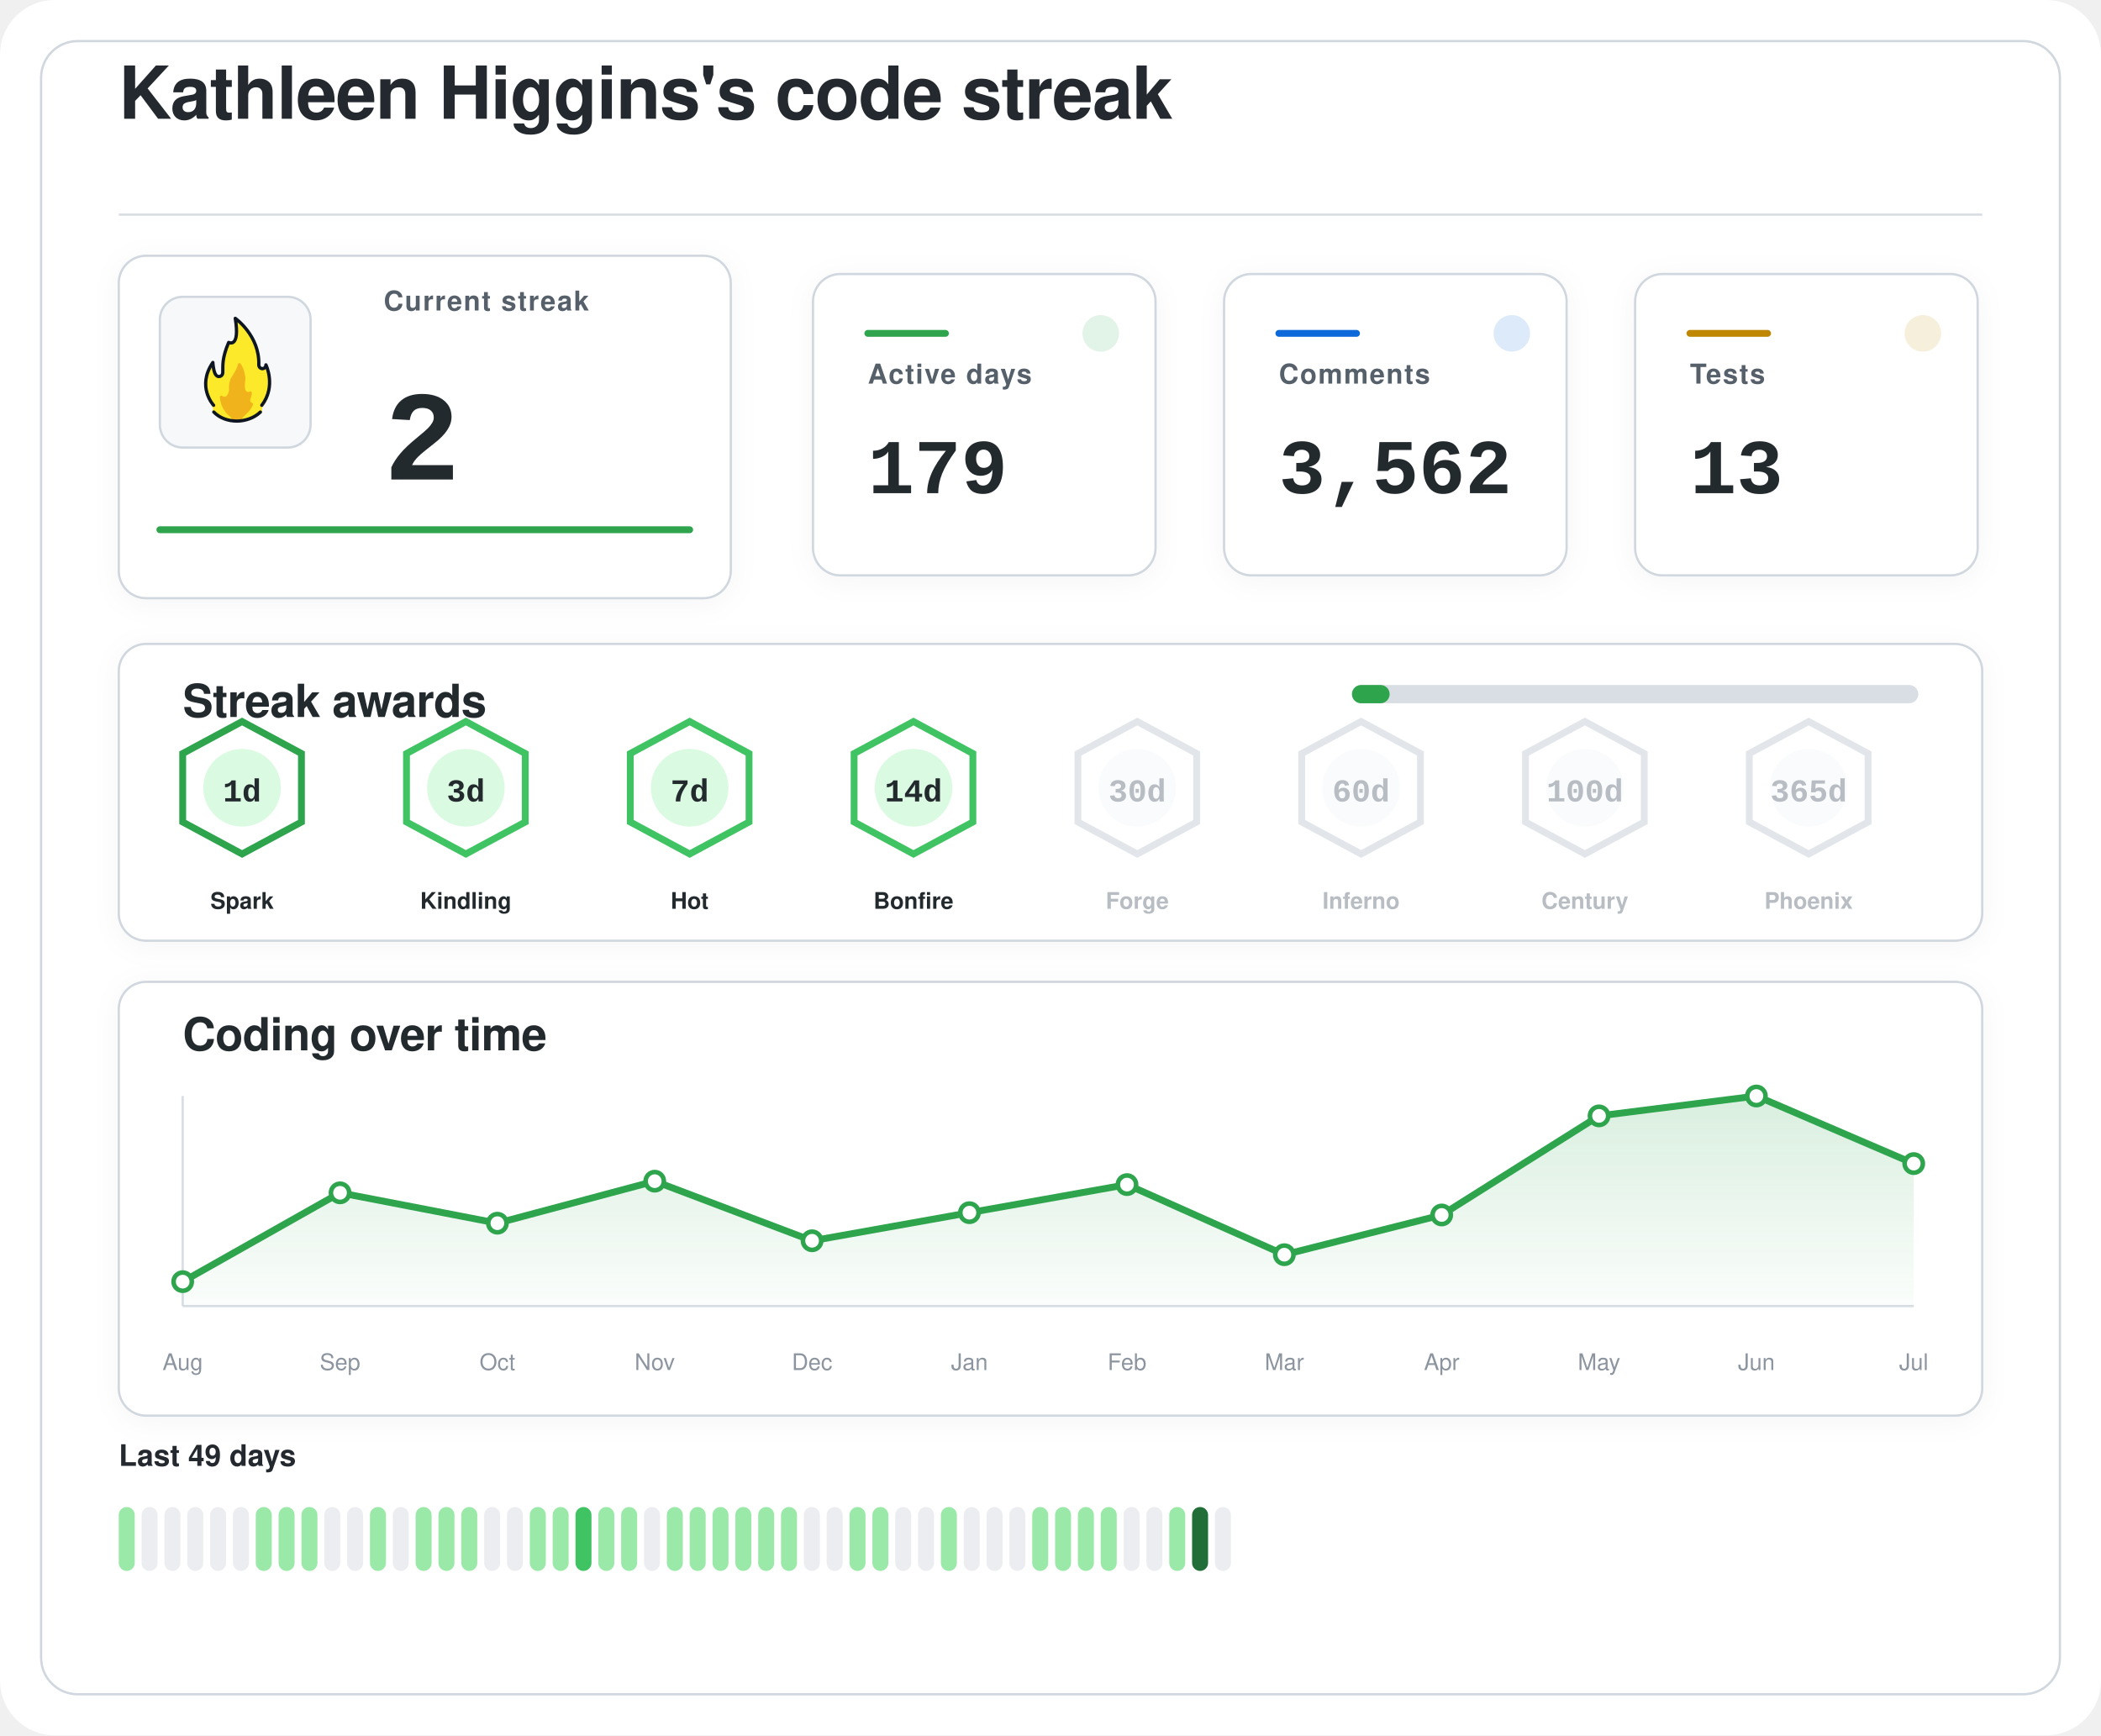
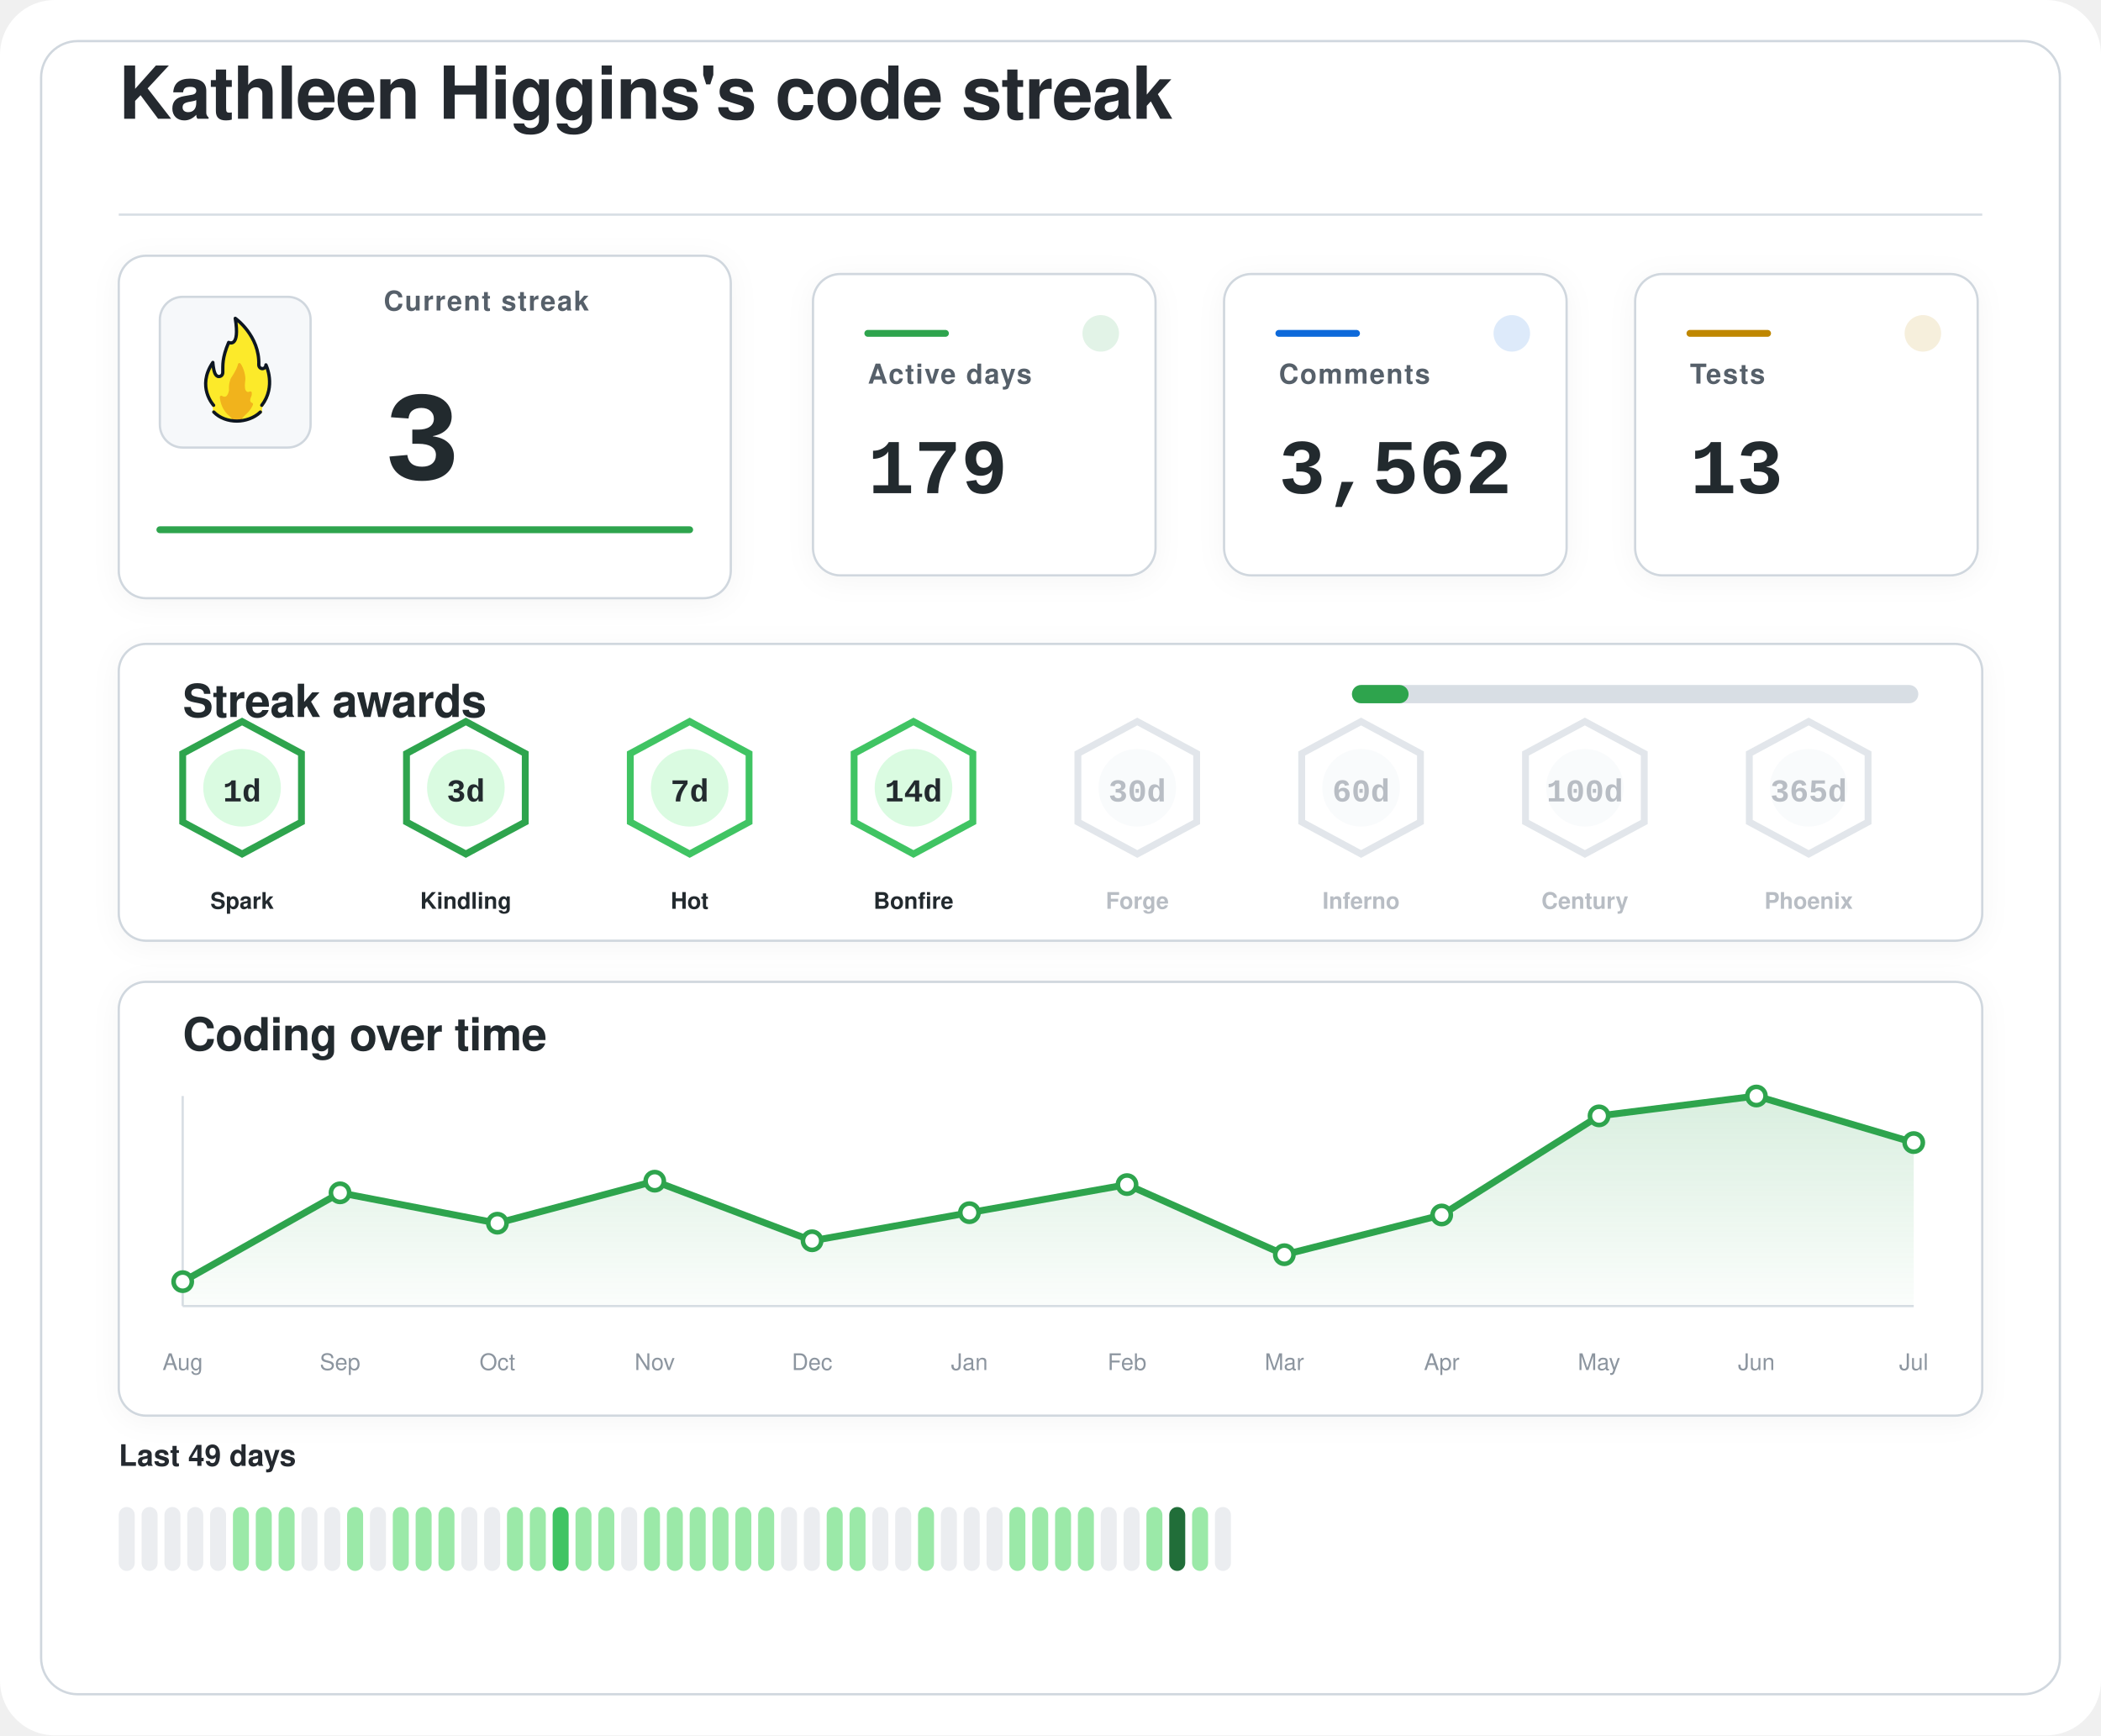
<svg xmlns="http://www.w3.org/2000/svg" width="920" height="760" viewBox="0 0 920 760" role="img" aria-labelledby="title desc">
  <defs>
    <filter id="softShadow" x="-20%" y="-20%" width="140%" height="140%">
      <feDropShadow dx="0" dy="2" stdDeviation="6" flood-color="#1f2328" flood-opacity="0.04" />
    </filter>
    <linearGradient id="chartWash" x1="0%" y1="0%" x2="0%" y2="100%">
      <stop offset="0%" stop-color="#2da44e" stop-opacity="0.18" />
      <stop offset="100%" stop-color="#2da44e" stop-opacity="0.02" />
    </linearGradient>
  </defs>
  <rect width="920" height="760" rx="24" fill="#ffffff" />
  <rect x="18" y="18" width="884" height="724" rx="16" fill="#ffffff" stroke="#d0d7de" stroke-width="1" />
  <g transform="translate(52 52)">
    <text x="0" y="0" fill="#24292f" font-family="-apple-system, BlinkMacSystemFont, 'Segoe UI', Helvetica, Arial, sans-serif" font-size="32" font-weight="600" letter-spacing="-0.4">
    Kathleen Higgins's code streak
  </text>
    <line x1="0" y1="42" x2="816" y2="42" stroke="#d8dee4" stroke-width="1" />
  </g>
  <g filter="url(#softShadow)">
    <rect x="52" y="112" width="268" height="150" rx="12" fill="#ffffff" stroke="#d0d7de" stroke-width="1" />
    <rect x="70" y="130" width="66" height="66" rx="10" fill="#f6f8fa" stroke="#d0d7de" stroke-width="1" />
    <g transform="translate(78 136) scale(0.7222)">
      <path fill="#FCEA2B" d="M51.334,58.302c7.563-9.789,4.032-21.872,2.446-25.569c-0.18-0.419-0.93-0.557-0.982-0.101c-0.122,1.08-0.406,2.361-2.004,1.974c-0.82-0.199-1.348-0.556-1.348-1.88c0.511-15.049-10.511-25.297-14.346-28.536c-0.51-0.431-1.267,0.029-1.159,0.704c2.456,15.335-1.608,14.285-3.099,13.819c-0.259-0.081-0.541,0.055-0.66,0.307c-4.588,9.701-3.411,14.265-3.519,17.445c0,0.257,0,0.687,0,0.958c0,1.746-1.415,2.582-2.561,2.071c-2.054-0.916-2.405-6.373-2.413-7.824c-0.004-0.683-0.809-0.879-1.202-0.332c-8.805,12.267-2.325,23.197-0.082,26.317c0.646,0.898,0.902,2.075,0.535,3.13c-0.041,0.118-0.09,0.235-0.146,0.349c-0.399,0.798,0.671,1.4,0.671,1.4c1.315,1.234,5.465,5.181,14.282,5.181c7.134-0,11.948-3.059,13.83-4.725c0.883-0.781,1.276-0.859,1.273-1.683C50.846,60.324,50.824,58.807,51.334,58.302" />
      <path fill="#F1B31C" d="M36.294,32.558c-0.295,1.461-1.32,4.002-4.207,8.35c-0.059,0.106-0.117,0.21-0.176,0.317c-0.309,0.689-1.355,3.341-1.062,7.051c-0,0.002-0.573,4.337-2.977,3.976c-0.509-0.077-0.921-0.251-1.254-0.477c-0.611-0.416-1.423,0.108-1.349,0.853c0.32,3.192,1.603,8.082,6.153,11.672c0,0,1.283,1.06,1.442,1.975c0.005,0.03,0.029,0.051,0.059,0.051l5.274,0c0.183,0,0.208-0.024,0.213-0.059c0.036-0.24,0.364-1.25,3.202-3.773c1.997-1.775,3.165-3.898,3.742-5.348c0.205-0.514-0.101-1.117-0.639-1.207c-0.344-0.057-0.713-0.36-1.013-1.184c-0.006-0.024-0.217-0.838,0.601-2.559c0.381-0.801,0.424-1.665,0.36-2.365c-0.058-0.632-0.723-0.998-1.282-0.716c-0.784,0.397-1.869,0.53-2.599-1.075c0,0-0.658-1.566-0.086-5.452c0.437-2.966-1.011-7.862-2.828-10.375C37.419,31.589,36.446,31.803,36.294,32.558z" />
      <path fill="none" stroke="#101820" stroke-linecap="round" stroke-linejoin="round" stroke-width="2" d="M21.63,61.556c3.479,3.611,8.67,5.475,13.992,5.475c5.055,0,10.708-1.962,14.241-5.468" />
      <path fill="none" stroke="#101820" stroke-linecap="round" stroke-linejoin="round" stroke-width="2" d="M21.511,57.456c0,0-10.532-11.201-0.455-25.979c0,0,0.197,4.059,1.255,6.582c0.483,1.036,1.212,1.957,2.349,1.957c1.335,0,2.418-0.897,2.418-2.571c0-0.26,0-0.672,0-0.918c0.105-3.1-0.525-7.666,3.571-17.19c0,0,7.037,3.784,3.991-14.612c0,0,14.88,10.442,14.276,28.217c0,1.269,0.968,2.298,2.162,2.298s2.162-1.029,2.162-2.298c0.075,0.134,6.322,13.078-2.514,24.515" />
    </g>
    <text x="168" y="136" fill="#57606a" font-family="-apple-system, BlinkMacSystemFont, 'Segoe UI', Helvetica, Arial, sans-serif" font-size="12" font-weight="600" letter-spacing="0.6">
    Current streak
  </text>
    <text x="168" y="210" fill="#24292f" font-family="ui-monospace, SFMono-Regular, 'SF Mono', Consolas, 'Liberation Mono', Menlo, monospace" font-size="56" font-weight="700">
-     2
+     3
  </text>
    <line x1="70" y1="232" x2="302" y2="232" stroke="#2da44e" stroke-width="3" stroke-linecap="round" />
  </g>
  <g filter="url(#softShadow)">
    <rect x="356" y="120" width="150" height="132" rx="12" fill="#ffffff" stroke="#d0d7de" stroke-width="1" />
    <circle cx="482" cy="146" r="8" fill="#2da44e" opacity="0.14" />
    <line x1="380" y1="146" x2="414" y2="146" stroke="#2da44e" stroke-width="3" stroke-linecap="round" />
    <text x="380" y="168" fill="#57606a" font-family="-apple-system, BlinkMacSystemFont, 'Segoe UI', Helvetica, Arial, sans-serif" font-size="12" font-weight="600" letter-spacing="0.6">
    Active days
  </text>
    <text x="380" y="216" fill="#24292f" font-family="ui-monospace, SFMono-Regular, 'SF Mono', Consolas, 'Liberation Mono', Menlo, monospace" font-size="34" font-weight="700">
    179
  </text>
  </g>
  <g filter="url(#softShadow)">
    <rect x="536" y="120" width="150" height="132" rx="12" fill="#ffffff" stroke="#d0d7de" stroke-width="1" />
    <circle cx="662" cy="146" r="8" fill="#0969da" opacity="0.14" />
    <line x1="560" y1="146" x2="594" y2="146" stroke="#0969da" stroke-width="3" stroke-linecap="round" />
    <text x="560" y="168" fill="#57606a" font-family="-apple-system, BlinkMacSystemFont, 'Segoe UI', Helvetica, Arial, sans-serif" font-size="12" font-weight="600" letter-spacing="0.6">
    Comments
  </text>
    <text x="560" y="216" fill="#24292f" font-family="ui-monospace, SFMono-Regular, 'SF Mono', Consolas, 'Liberation Mono', Menlo, monospace" font-size="34" font-weight="700">
    3,562
  </text>
  </g>
  <g filter="url(#softShadow)">
    <rect x="716" y="120" width="150" height="132" rx="12" fill="#ffffff" stroke="#d0d7de" stroke-width="1" />
    <circle cx="842" cy="146" r="8" fill="#bf8700" opacity="0.14" />
    <line x1="740" y1="146" x2="774" y2="146" stroke="#bf8700" stroke-width="3" stroke-linecap="round" />
    <text x="740" y="168" fill="#57606a" font-family="-apple-system, BlinkMacSystemFont, 'Segoe UI', Helvetica, Arial, sans-serif" font-size="12" font-weight="600" letter-spacing="0.6">
    Tests
  </text>
    <text x="740" y="216" fill="#24292f" font-family="ui-monospace, SFMono-Regular, 'SF Mono', Consolas, 'Liberation Mono', Menlo, monospace" font-size="34" font-weight="700">
    13
  </text>
  </g>
  <g filter="url(#softShadow)">
    <rect x="52" y="282" width="816" height="130" rx="12" fill="#ffffff" stroke="#d0d7de" stroke-width="1" />
    <text x="80" y="314" fill="#24292f" font-family="-apple-system, BlinkMacSystemFont, 'Segoe UI', Helvetica, Arial, sans-serif" font-size="20" font-weight="600" letter-spacing="-0.2">
    Streak awards
  </text>
    <rect x="592" y="300" width="248" height="8" rx="4" fill="#d8dee4" />
-     <rect x="592" y="300" width="16.5" height="8" rx="4" fill="#2da44e" />
+     <rect x="592" y="300" width="24.8" height="8" rx="4" fill="#2da44e" />
    <g opacity="1">
      <path d="M106 316 L132 330 L132 360 L106 374 L80 360 L80 330 Z" fill="#ffffff" stroke="#2da44e" stroke-width="3" />
      <circle cx="106" cy="345" r="17" fill="#dafbe1" />
      <text x="106" y="351" text-anchor="middle" fill="#24292f" font-family="ui-monospace, SFMono-Regular, 'SF Mono', Consolas, 'Liberation Mono', Menlo, monospace" font-size="14" font-weight="800">
    1d
  </text>
      <text x="106" y="398" text-anchor="middle" fill="#24292f" font-family="-apple-system, BlinkMacSystemFont, 'Segoe UI', Helvetica, Arial, sans-serif" font-size="10" font-weight="700">
    Spark
  </text>
    </g>
    <g opacity="1">
-       <path d="M204 316 L230 330 L230 360 L204 374 L178 360 L178 330 Z" fill="#ffffff" stroke="#40c463" stroke-width="3" />
+       <path d="M204 316 L230 330 L230 360 L204 374 L178 360 L178 330 Z" fill="#ffffff" stroke="#2da44e" stroke-width="3" />
      <circle cx="204" cy="345" r="17" fill="#dafbe1" />
      <text x="204" y="351" text-anchor="middle" fill="#24292f" font-family="ui-monospace, SFMono-Regular, 'SF Mono', Consolas, 'Liberation Mono', Menlo, monospace" font-size="14" font-weight="800">
    3d
  </text>
      <text x="204" y="398" text-anchor="middle" fill="#24292f" font-family="-apple-system, BlinkMacSystemFont, 'Segoe UI', Helvetica, Arial, sans-serif" font-size="10" font-weight="700">
    Kindling
  </text>
    </g>
    <g opacity="1">
      <path d="M302 316 L328 330 L328 360 L302 374 L276 360 L276 330 Z" fill="#ffffff" stroke="#40c463" stroke-width="3" />
      <circle cx="302" cy="345" r="17" fill="#dafbe1" />
      <text x="302" y="351" text-anchor="middle" fill="#24292f" font-family="ui-monospace, SFMono-Regular, 'SF Mono', Consolas, 'Liberation Mono', Menlo, monospace" font-size="14" font-weight="800">
    7d
  </text>
      <text x="302" y="398" text-anchor="middle" fill="#24292f" font-family="-apple-system, BlinkMacSystemFont, 'Segoe UI', Helvetica, Arial, sans-serif" font-size="10" font-weight="700">
    Hot
  </text>
    </g>
    <g opacity="1">
      <path d="M400 316 L426 330 L426 360 L400 374 L374 360 L374 330 Z" fill="#ffffff" stroke="#40c463" stroke-width="3" />
      <circle cx="400" cy="345" r="17" fill="#dafbe1" />
      <text x="400" y="351" text-anchor="middle" fill="#24292f" font-family="ui-monospace, SFMono-Regular, 'SF Mono', Consolas, 'Liberation Mono', Menlo, monospace" font-size="14" font-weight="800">
    14d
  </text>
      <text x="400" y="398" text-anchor="middle" fill="#24292f" font-family="-apple-system, BlinkMacSystemFont, 'Segoe UI', Helvetica, Arial, sans-serif" font-size="10" font-weight="700">
    Bonfire
  </text>
    </g>
    <g opacity="0.62">
      <path d="M498 316 L524 330 L524 360 L498 374 L472 360 L472 330 Z" fill="#ffffff" stroke="#d0d7de" stroke-width="3" />
      <circle cx="498" cy="345" r="17" fill="#f6f8fa" />
      <text x="498" y="351" text-anchor="middle" fill="#8c959f" font-family="ui-monospace, SFMono-Regular, 'SF Mono', Consolas, 'Liberation Mono', Menlo, monospace" font-size="14" font-weight="800">
    30d
  </text>
      <text x="498" y="398" text-anchor="middle" fill="#8c959f" font-family="-apple-system, BlinkMacSystemFont, 'Segoe UI', Helvetica, Arial, sans-serif" font-size="10" font-weight="700">
    Forge
  </text>
    </g>
    <g opacity="0.62">
      <path d="M596 316 L622 330 L622 360 L596 374 L570 360 L570 330 Z" fill="#ffffff" stroke="#d0d7de" stroke-width="3" />
      <circle cx="596" cy="345" r="17" fill="#f6f8fa" />
      <text x="596" y="351" text-anchor="middle" fill="#8c959f" font-family="ui-monospace, SFMono-Regular, 'SF Mono', Consolas, 'Liberation Mono', Menlo, monospace" font-size="14" font-weight="800">
    60d
  </text>
      <text x="596" y="398" text-anchor="middle" fill="#8c959f" font-family="-apple-system, BlinkMacSystemFont, 'Segoe UI', Helvetica, Arial, sans-serif" font-size="10" font-weight="700">
    Inferno
  </text>
    </g>
    <g opacity="0.62">
      <path d="M694 316 L720 330 L720 360 L694 374 L668 360 L668 330 Z" fill="#ffffff" stroke="#d0d7de" stroke-width="3" />
      <circle cx="694" cy="345" r="17" fill="#f6f8fa" />
      <text x="694" y="351" text-anchor="middle" fill="#8c959f" font-family="ui-monospace, SFMono-Regular, 'SF Mono', Consolas, 'Liberation Mono', Menlo, monospace" font-size="14" font-weight="800">
    100d
  </text>
      <text x="694" y="398" text-anchor="middle" fill="#8c959f" font-family="-apple-system, BlinkMacSystemFont, 'Segoe UI', Helvetica, Arial, sans-serif" font-size="10" font-weight="700">
    Century
  </text>
    </g>
    <g opacity="0.62">
      <path d="M792 316 L818 330 L818 360 L792 374 L766 360 L766 330 Z" fill="#ffffff" stroke="#d0d7de" stroke-width="3" />
      <circle cx="792" cy="345" r="17" fill="#f6f8fa" />
      <text x="792" y="351" text-anchor="middle" fill="#8c959f" font-family="ui-monospace, SFMono-Regular, 'SF Mono', Consolas, 'Liberation Mono', Menlo, monospace" font-size="14" font-weight="800">
    365d
  </text>
      <text x="792" y="398" text-anchor="middle" fill="#8c959f" font-family="-apple-system, BlinkMacSystemFont, 'Segoe UI', Helvetica, Arial, sans-serif" font-size="10" font-weight="700">
    Phoenix
  </text>
    </g>
  </g>
  <g filter="url(#softShadow)">
    <rect x="52" y="430" width="816" height="190" rx="12" fill="#ffffff" stroke="#d0d7de" stroke-width="1" />
    <text x="80" y="460" fill="#24292f" font-family="-apple-system, BlinkMacSystemFont, 'Segoe UI', Helvetica, Arial, sans-serif" font-size="20" font-weight="600" letter-spacing="-0.2">
    Coding over time
  </text>
    <line x1="80" y1="572" x2="838" y2="572" stroke="#d8dee4" stroke-width="1" />
    <line x1="80" y1="480" x2="80" y2="572" stroke="#d8dee4" stroke-width="1" />
-     <path d="M 80,572 L 80.0,561.3 L 148.9,522.4 L 217.8,535.7 L 286.7,517.3 L 355.6,543.4 L 424.5,531.1 L 493.5,518.8 L 562.4,549.5 L 631.3,532.1 L 700.2,488.7 L 769.1,480.0 L 838.0,509.6 L 838,572 Z" fill="url(#chartWash)" />
-     <polyline points="80.0,561.3 148.9,522.4 217.8,535.7 286.7,517.3 355.6,543.4 424.5,531.1 493.5,518.8 562.4,549.5 631.3,532.1 700.2,488.7 769.1,480.0 838.0,509.6" fill="none" stroke="#2da44e" stroke-width="3" stroke-linecap="round" stroke-linejoin="round" />
+     <path d="M 80,572 L 80.0,561.3 L 148.9,522.4 L 217.8,535.7 L 286.7,517.3 L 355.6,543.4 L 424.5,531.1 L 493.5,518.8 L 562.4,549.5 L 631.3,532.1 L 700.2,488.7 L 769.1,480.0 L 838.0,500.4 L 838,572 Z" fill="url(#chartWash)" />
+     <polyline points="80.0,561.3 148.9,522.4 217.8,535.7 286.7,517.3 355.6,543.4 424.5,531.1 493.5,518.8 562.4,549.5 631.3,532.1 700.2,488.7 769.1,480.0 838.0,500.4" fill="none" stroke="#2da44e" stroke-width="3" stroke-linecap="round" stroke-linejoin="round" />
    <circle cx="80.0" cy="561.3" r="4" fill="#ffffff" stroke="#2da44e" stroke-width="2" />
    <circle cx="148.9" cy="522.4" r="4" fill="#ffffff" stroke="#2da44e" stroke-width="2" />
    <circle cx="217.8" cy="535.7" r="4" fill="#ffffff" stroke="#2da44e" stroke-width="2" />
    <circle cx="286.7" cy="517.3" r="4" fill="#ffffff" stroke="#2da44e" stroke-width="2" />
    <circle cx="355.6" cy="543.4" r="4" fill="#ffffff" stroke="#2da44e" stroke-width="2" />
    <circle cx="424.5" cy="531.1" r="4" fill="#ffffff" stroke="#2da44e" stroke-width="2" />
    <circle cx="493.5" cy="518.8" r="4" fill="#ffffff" stroke="#2da44e" stroke-width="2" />
    <circle cx="562.4" cy="549.5" r="4" fill="#ffffff" stroke="#2da44e" stroke-width="2" />
    <circle cx="631.3" cy="532.1" r="4" fill="#ffffff" stroke="#2da44e" stroke-width="2" />
    <circle cx="700.2" cy="488.7" r="4" fill="#ffffff" stroke="#2da44e" stroke-width="2" />
    <circle cx="769.1" cy="480.0" r="4" fill="#ffffff" stroke="#2da44e" stroke-width="2" />
-     <circle cx="838.0" cy="509.6" r="4" fill="#ffffff" stroke="#2da44e" stroke-width="2" />
+     <circle cx="838.0" cy="500.4" r="4" fill="#ffffff" stroke="#2da44e" stroke-width="2" />
    <text x="80.0" y="600" text-anchor="middle" fill="#8c959f" font-family="-apple-system, BlinkMacSystemFont, 'Segoe UI', Helvetica, Arial, sans-serif" font-size="10">Aug</text>
    <text x="148.9" y="600" text-anchor="middle" fill="#8c959f" font-family="-apple-system, BlinkMacSystemFont, 'Segoe UI', Helvetica, Arial, sans-serif" font-size="10">Sep</text>
    <text x="217.8" y="600" text-anchor="middle" fill="#8c959f" font-family="-apple-system, BlinkMacSystemFont, 'Segoe UI', Helvetica, Arial, sans-serif" font-size="10">Oct</text>
    <text x="286.7" y="600" text-anchor="middle" fill="#8c959f" font-family="-apple-system, BlinkMacSystemFont, 'Segoe UI', Helvetica, Arial, sans-serif" font-size="10">Nov</text>
    <text x="355.6" y="600" text-anchor="middle" fill="#8c959f" font-family="-apple-system, BlinkMacSystemFont, 'Segoe UI', Helvetica, Arial, sans-serif" font-size="10">Dec</text>
    <text x="424.5" y="600" text-anchor="middle" fill="#8c959f" font-family="-apple-system, BlinkMacSystemFont, 'Segoe UI', Helvetica, Arial, sans-serif" font-size="10">Jan</text>
    <text x="493.5" y="600" text-anchor="middle" fill="#8c959f" font-family="-apple-system, BlinkMacSystemFont, 'Segoe UI', Helvetica, Arial, sans-serif" font-size="10">Feb</text>
    <text x="562.4" y="600" text-anchor="middle" fill="#8c959f" font-family="-apple-system, BlinkMacSystemFont, 'Segoe UI', Helvetica, Arial, sans-serif" font-size="10">Mar</text>
    <text x="631.3" y="600" text-anchor="middle" fill="#8c959f" font-family="-apple-system, BlinkMacSystemFont, 'Segoe UI', Helvetica, Arial, sans-serif" font-size="10">Apr</text>
    <text x="700.2" y="600" text-anchor="middle" fill="#8c959f" font-family="-apple-system, BlinkMacSystemFont, 'Segoe UI', Helvetica, Arial, sans-serif" font-size="10">May</text>
    <text x="769.1" y="600" text-anchor="middle" fill="#8c959f" font-family="-apple-system, BlinkMacSystemFont, 'Segoe UI', Helvetica, Arial, sans-serif" font-size="10">Jun</text>
    <text x="838.0" y="600" text-anchor="middle" fill="#8c959f" font-family="-apple-system, BlinkMacSystemFont, 'Segoe UI', Helvetica, Arial, sans-serif" font-size="10">Jul</text>
  </g>
  <g>
    <text x="52" y="642" fill="#24292f" font-family="-apple-system, BlinkMacSystemFont, 'Segoe UI', Helvetica, Arial, sans-serif" font-size="13" font-weight="600">
    Last 49 days
  </text>
-     <rect x="52" y="660" width="7" height="28" rx="3.5" fill="#9be9a8" />
+     <rect x="52" y="660" width="7" height="28" rx="3.5" fill="#ebedf0" />
    <rect x="62" y="660" width="7" height="28" rx="3.5" fill="#ebedf0" />
    <rect x="72" y="660" width="7" height="28" rx="3.5" fill="#ebedf0" />
    <rect x="82" y="660" width="7" height="28" rx="3.5" fill="#ebedf0" />
    <rect x="92" y="660" width="7" height="28" rx="3.5" fill="#ebedf0" />
-     <rect x="102" y="660" width="7" height="28" rx="3.5" fill="#ebedf0" />
+     <rect x="102" y="660" width="7" height="28" rx="3.5" fill="#9be9a8" />
    <rect x="112" y="660" width="7" height="28" rx="3.5" fill="#9be9a8" />
    <rect x="122" y="660" width="7" height="28" rx="3.5" fill="#9be9a8" />
-     <rect x="132" y="660" width="7" height="28" rx="3.5" fill="#9be9a8" />
+     <rect x="132" y="660" width="7" height="28" rx="3.5" fill="#ebedf0" />
    <rect x="142" y="660" width="7" height="28" rx="3.5" fill="#ebedf0" />
-     <rect x="152" y="660" width="7" height="28" rx="3.5" fill="#ebedf0" />
-     <rect x="162" y="660" width="7" height="28" rx="3.5" fill="#9be9a8" />
-     <rect x="172" y="660" width="7" height="28" rx="3.5" fill="#ebedf0" />
+     <rect x="152" y="660" width="7" height="28" rx="3.5" fill="#9be9a8" />
+     <rect x="162" y="660" width="7" height="28" rx="3.5" fill="#ebedf0" />
+     <rect x="172" y="660" width="7" height="28" rx="3.5" fill="#9be9a8" />
    <rect x="182" y="660" width="7" height="28" rx="3.5" fill="#9be9a8" />
    <rect x="192" y="660" width="7" height="28" rx="3.5" fill="#9be9a8" />
-     <rect x="202" y="660" width="7" height="28" rx="3.5" fill="#9be9a8" />
+     <rect x="202" y="660" width="7" height="28" rx="3.5" fill="#ebedf0" />
    <rect x="212" y="660" width="7" height="28" rx="3.5" fill="#ebedf0" />
-     <rect x="222" y="660" width="7" height="28" rx="3.5" fill="#ebedf0" />
+     <rect x="222" y="660" width="7" height="28" rx="3.5" fill="#9be9a8" />
    <rect x="232" y="660" width="7" height="28" rx="3.5" fill="#9be9a8" />
-     <rect x="242" y="660" width="7" height="28" rx="3.5" fill="#9be9a8" />
-     <rect x="252" y="660" width="7" height="28" rx="3.5" fill="#40c463" />
+     <rect x="242" y="660" width="7" height="28" rx="3.5" fill="#40c463" />
+     <rect x="252" y="660" width="7" height="28" rx="3.5" fill="#9be9a8" />
    <rect x="262" y="660" width="7" height="28" rx="3.5" fill="#9be9a8" />
-     <rect x="272" y="660" width="7" height="28" rx="3.5" fill="#9be9a8" />
-     <rect x="282" y="660" width="7" height="28" rx="3.5" fill="#ebedf0" />
+     <rect x="272" y="660" width="7" height="28" rx="3.5" fill="#ebedf0" />
+     <rect x="282" y="660" width="7" height="28" rx="3.5" fill="#9be9a8" />
    <rect x="292" y="660" width="7" height="28" rx="3.5" fill="#9be9a8" />
    <rect x="302" y="660" width="7" height="28" rx="3.5" fill="#9be9a8" />
    <rect x="312" y="660" width="7" height="28" rx="3.5" fill="#9be9a8" />
    <rect x="322" y="660" width="7" height="28" rx="3.5" fill="#9be9a8" />
    <rect x="332" y="660" width="7" height="28" rx="3.5" fill="#9be9a8" />
-     <rect x="342" y="660" width="7" height="28" rx="3.5" fill="#9be9a8" />
+     <rect x="342" y="660" width="7" height="28" rx="3.5" fill="#ebedf0" />
    <rect x="352" y="660" width="7" height="28" rx="3.5" fill="#ebedf0" />
-     <rect x="362" y="660" width="7" height="28" rx="3.5" fill="#ebedf0" />
+     <rect x="362" y="660" width="7" height="28" rx="3.5" fill="#9be9a8" />
    <rect x="372" y="660" width="7" height="28" rx="3.5" fill="#9be9a8" />
-     <rect x="382" y="660" width="7" height="28" rx="3.5" fill="#9be9a8" />
+     <rect x="382" y="660" width="7" height="28" rx="3.5" fill="#ebedf0" />
    <rect x="392" y="660" width="7" height="28" rx="3.5" fill="#ebedf0" />
-     <rect x="402" y="660" width="7" height="28" rx="3.5" fill="#ebedf0" />
-     <rect x="412" y="660" width="7" height="28" rx="3.5" fill="#9be9a8" />
+     <rect x="402" y="660" width="7" height="28" rx="3.5" fill="#9be9a8" />
+     <rect x="412" y="660" width="7" height="28" rx="3.5" fill="#ebedf0" />
    <rect x="422" y="660" width="7" height="28" rx="3.5" fill="#ebedf0" />
    <rect x="432" y="660" width="7" height="28" rx="3.5" fill="#ebedf0" />
-     <rect x="442" y="660" width="7" height="28" rx="3.5" fill="#ebedf0" />
+     <rect x="442" y="660" width="7" height="28" rx="3.5" fill="#9be9a8" />
    <rect x="452" y="660" width="7" height="28" rx="3.5" fill="#9be9a8" />
    <rect x="462" y="660" width="7" height="28" rx="3.5" fill="#9be9a8" />
    <rect x="472" y="660" width="7" height="28" rx="3.5" fill="#9be9a8" />
-     <rect x="482" y="660" width="7" height="28" rx="3.5" fill="#9be9a8" />
+     <rect x="482" y="660" width="7" height="28" rx="3.5" fill="#ebedf0" />
    <rect x="492" y="660" width="7" height="28" rx="3.5" fill="#ebedf0" />
-     <rect x="502" y="660" width="7" height="28" rx="3.5" fill="#ebedf0" />
-     <rect x="512" y="660" width="7" height="28" rx="3.5" fill="#9be9a8" />
-     <rect x="522" y="660" width="7" height="28" rx="3.5" fill="#216e39" />
+     <rect x="502" y="660" width="7" height="28" rx="3.5" fill="#9be9a8" />
+     <rect x="512" y="660" width="7" height="28" rx="3.5" fill="#216e39" />
+     <rect x="522" y="660" width="7" height="28" rx="3.5" fill="#9be9a8" />
    <rect x="532" y="660" width="7" height="28" rx="3.5" fill="#ebedf0" />
  </g>
</svg>
